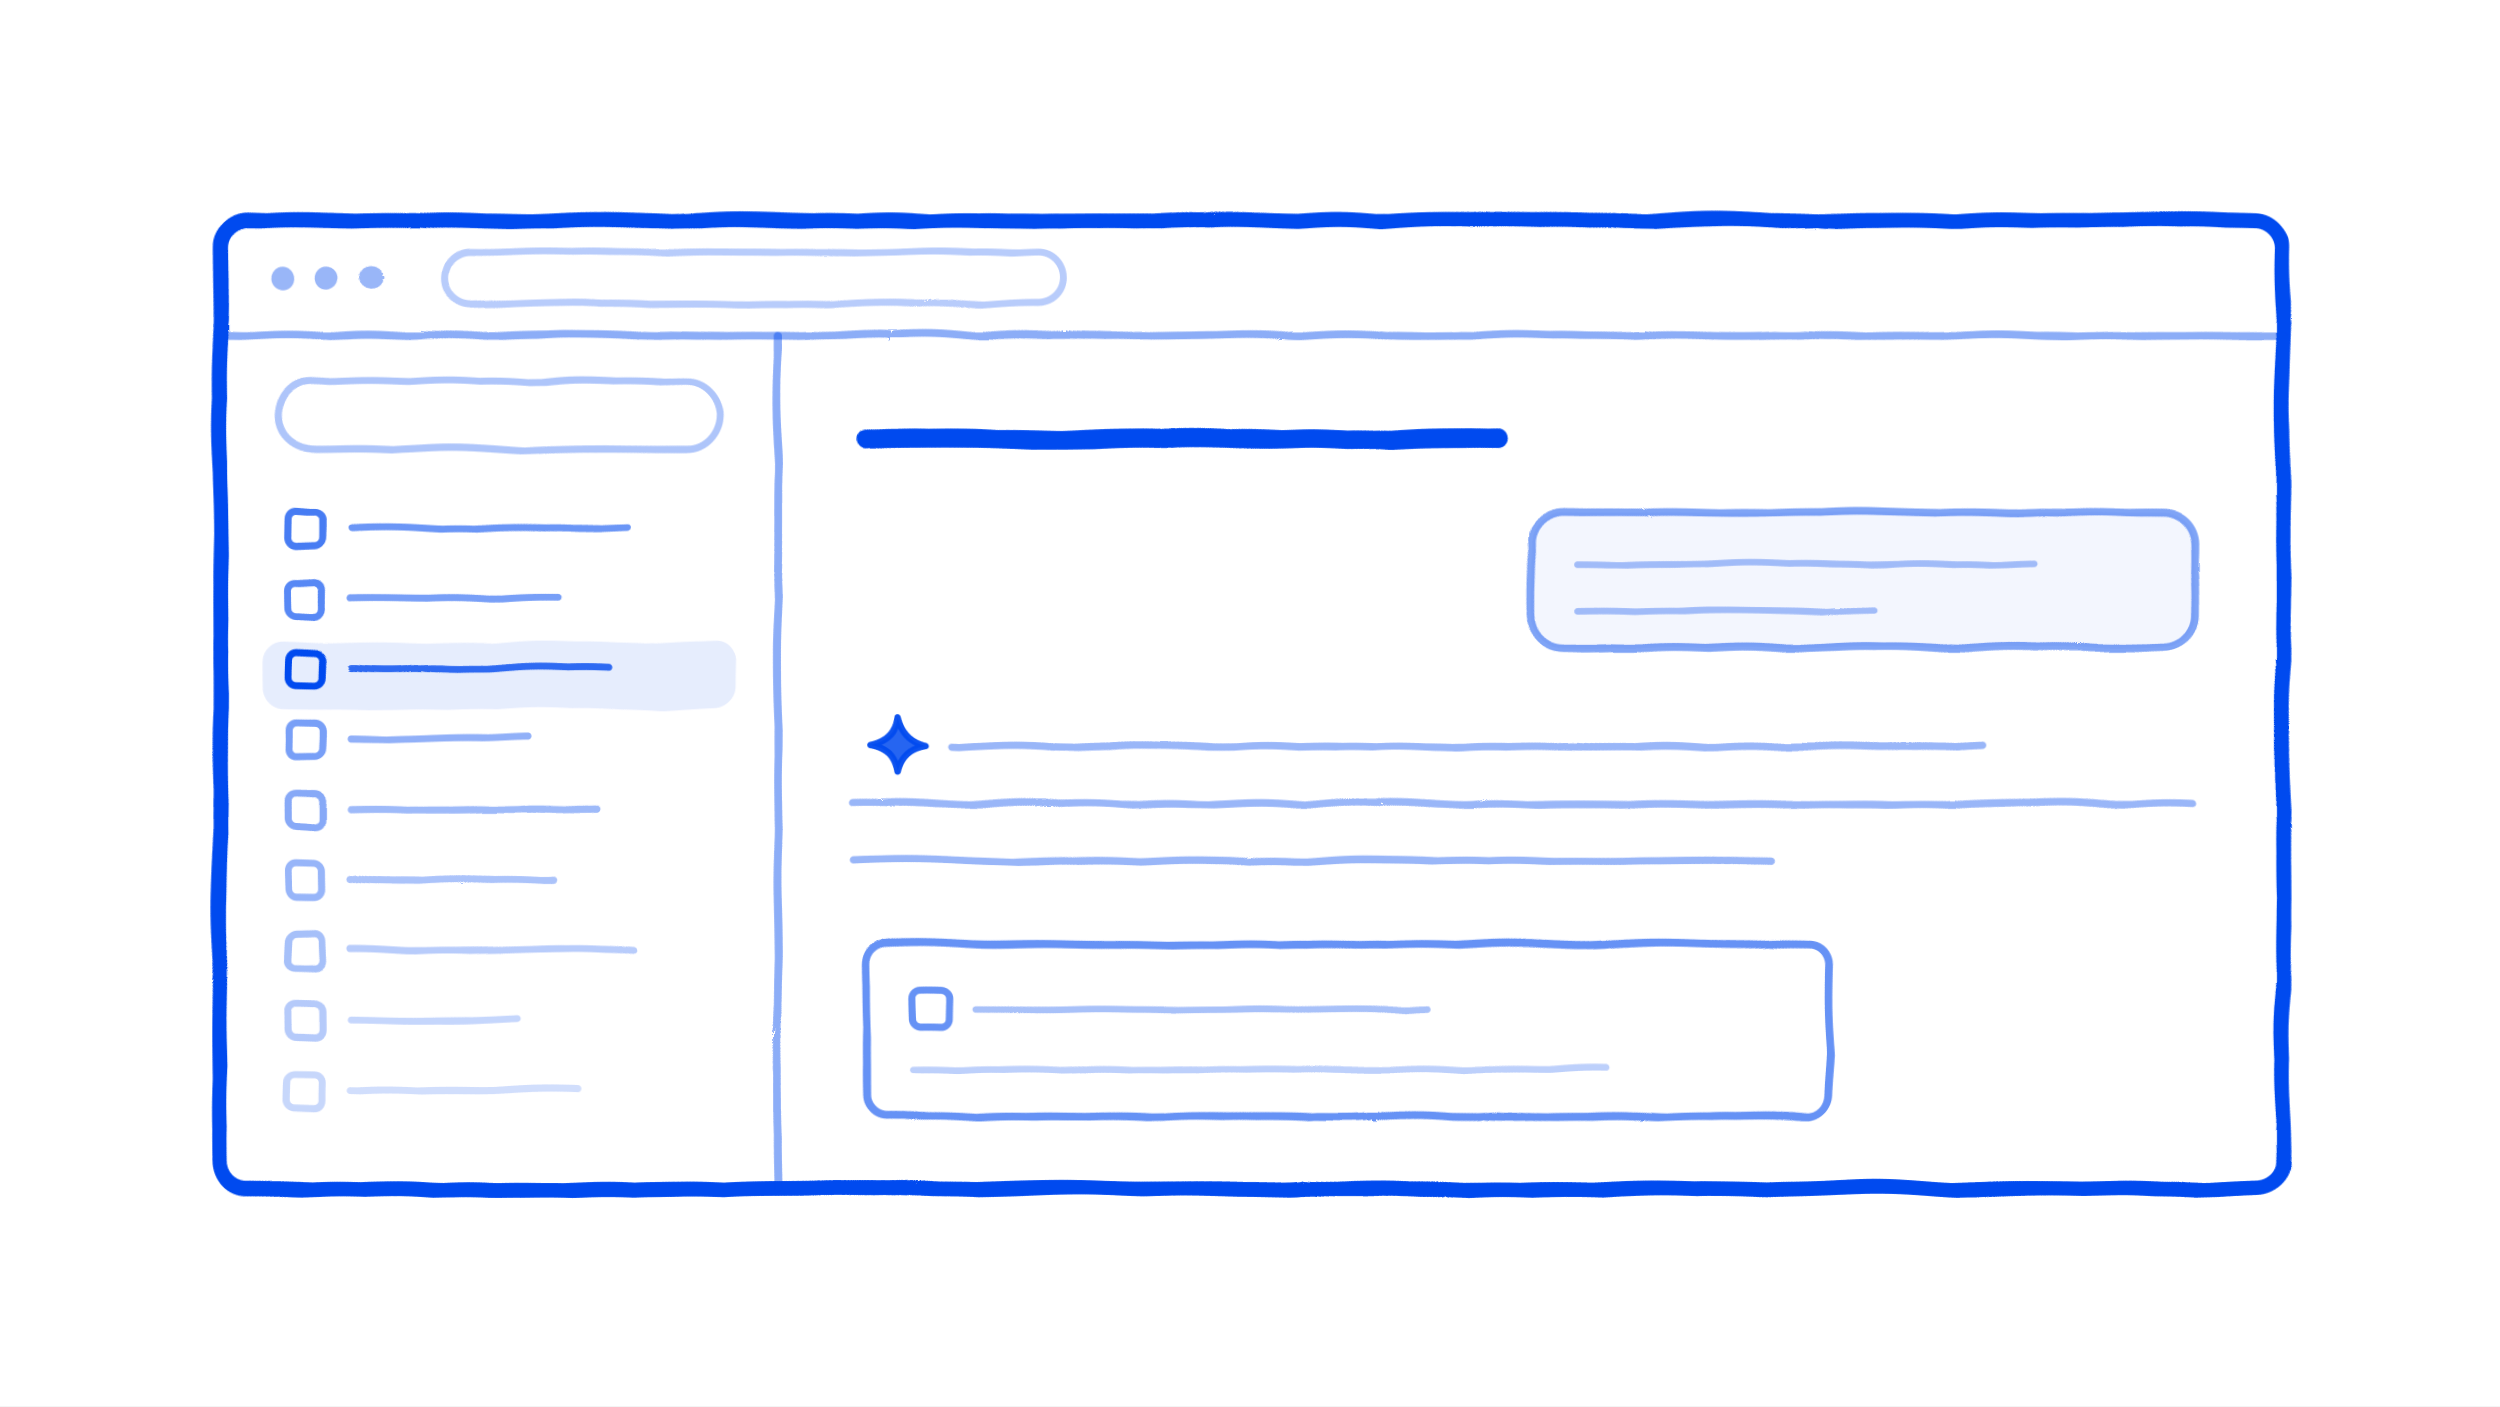
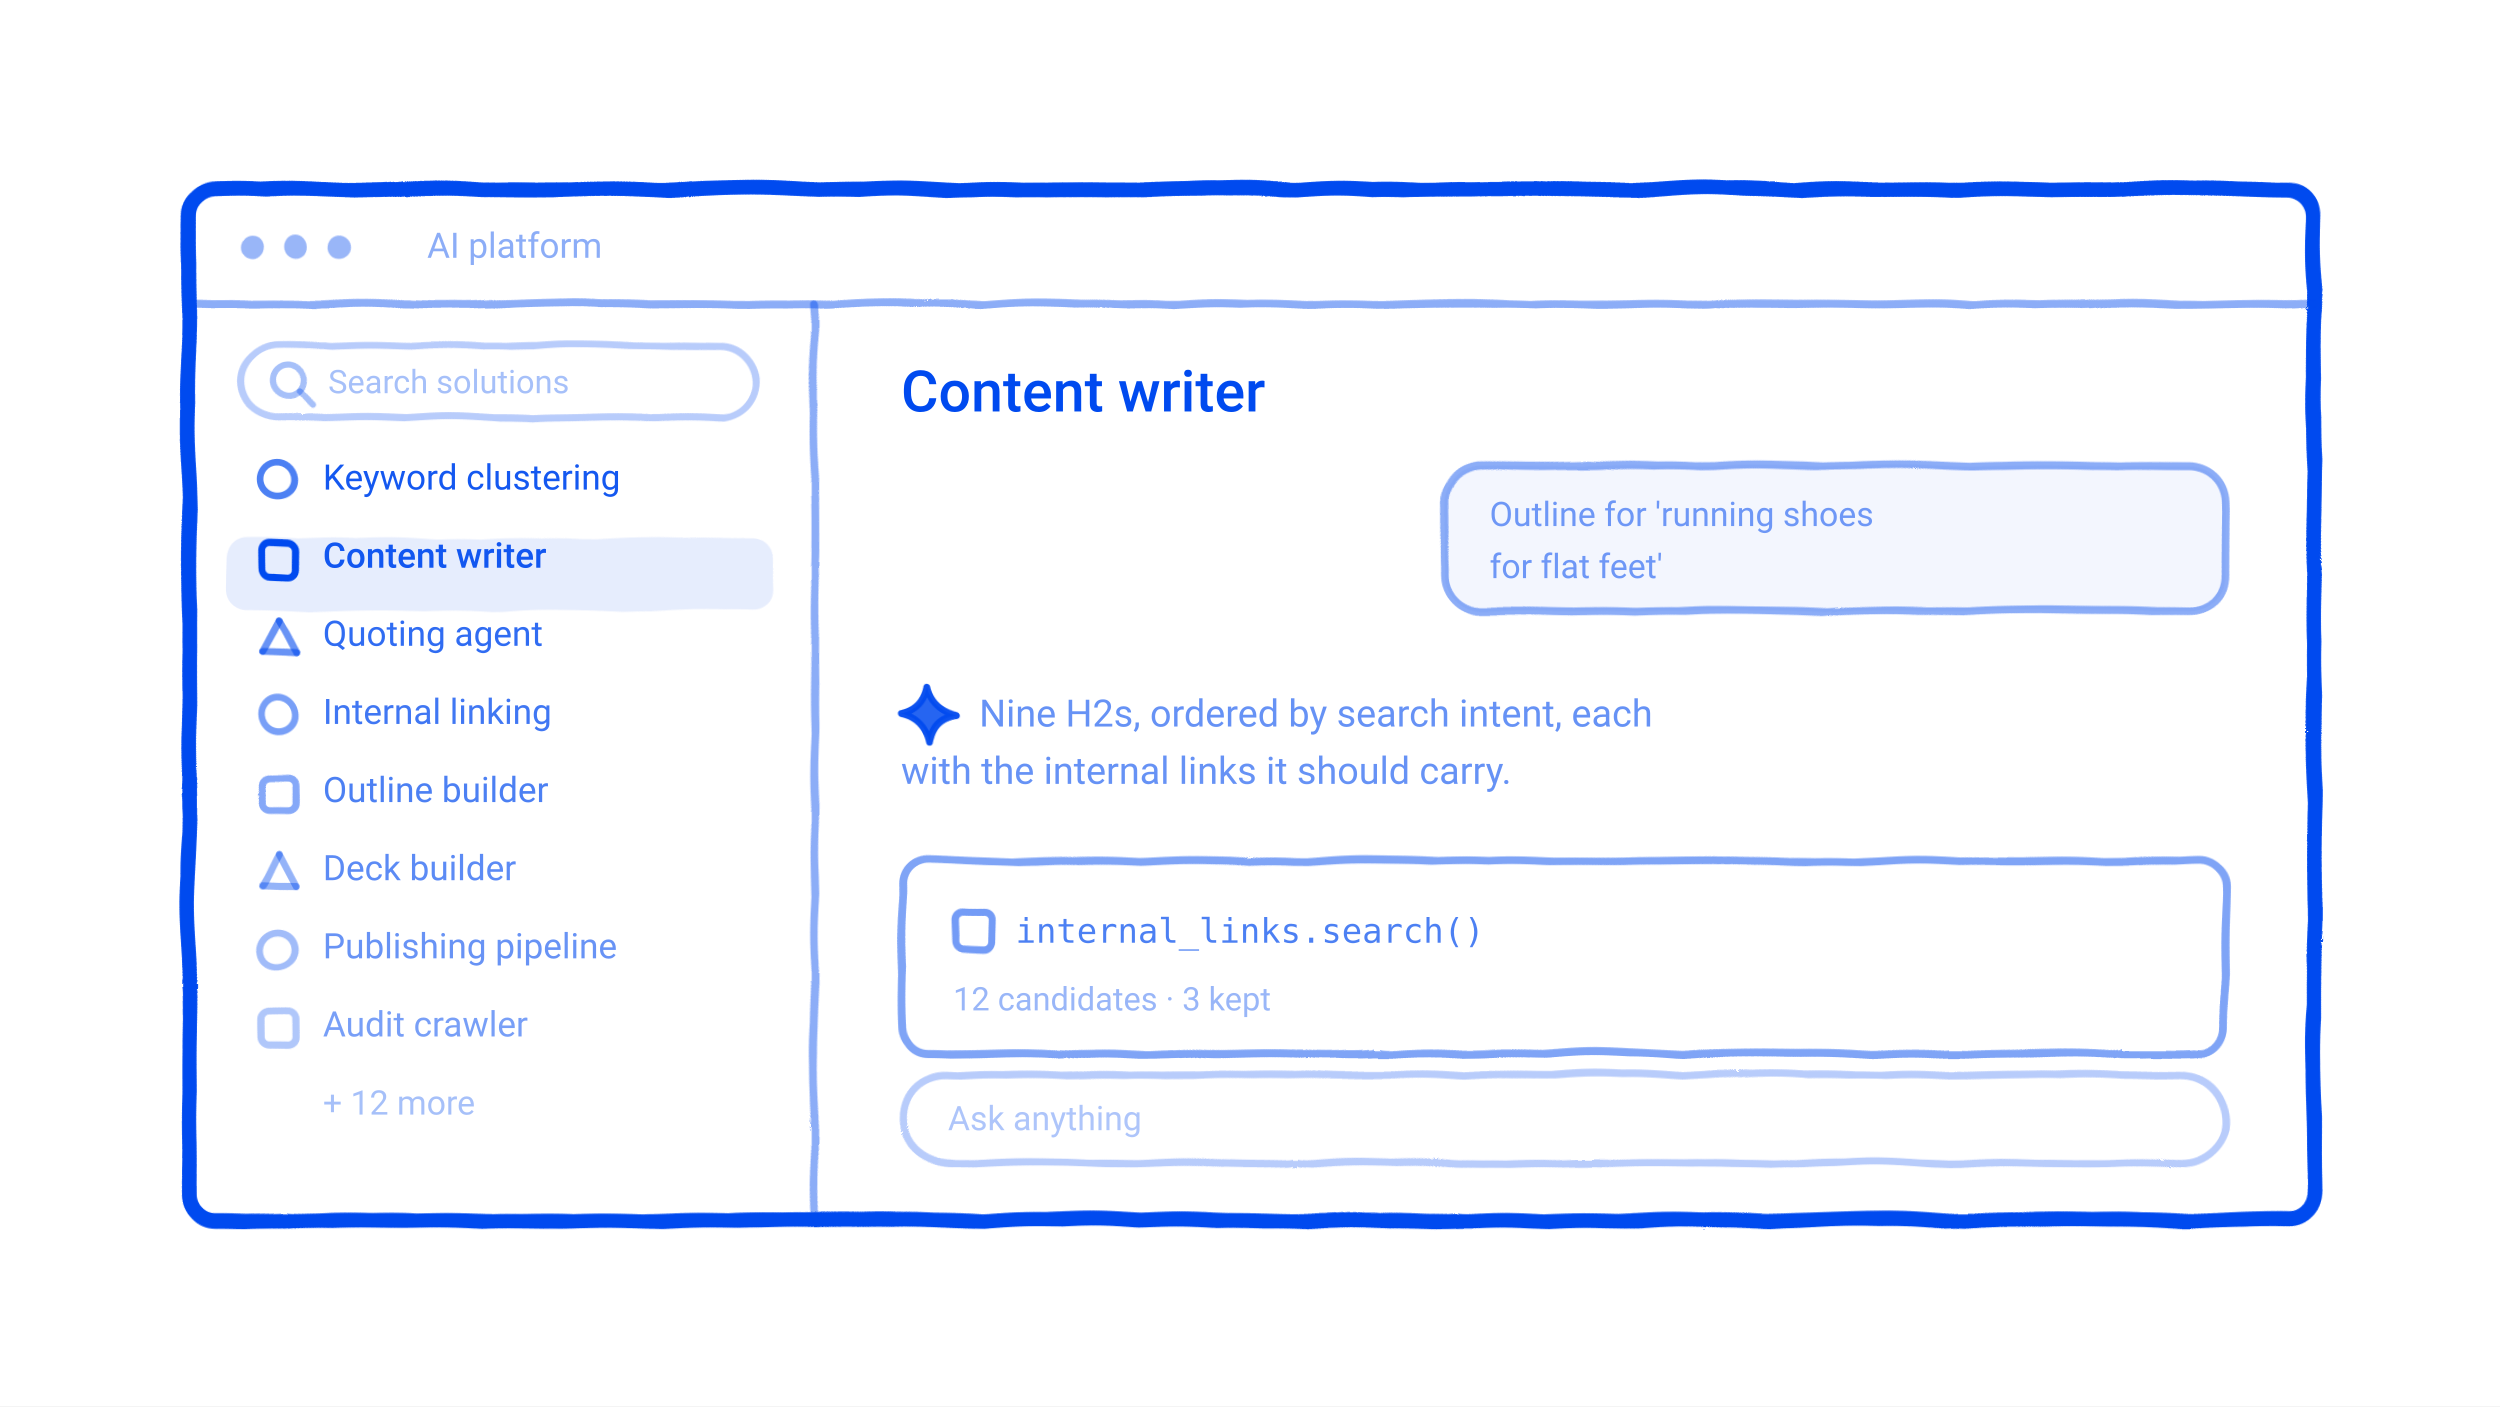
<svg xmlns="http://www.w3.org/2000/svg" viewBox="0 0 960 540" width="960" height="540" role="img" stroke-linejoin="round">
  <defs>
    <filter id="rough" x="-20%" y="-20%" width="140%" height="140%">
      <feTurbulence type="turbulence" baseFrequency="0.016" numOctaves="2" seed="7" result="n" />
      <feDisplacementMap in="SourceGraphic" in2="n" scale="2.4" xChannelSelector="R" yChannelSelector="G" />
    </filter>
  </defs>
  <rect width="960" height="540" fill="#FFFFFF" />
  <g filter="url(#rough)">
-     <rect x="84.0" y="84.0" width="792.0" height="372.0" rx="10" fill="none" stroke="#004AEF" stroke-opacity="1.00" stroke-width="5.7" />
-     <path d="M84.0,128.0 L876.0,128.0" fill="none" stroke="#004AEF" stroke-opacity="0.45" stroke-width="3.0" stroke-linecap="round" />
-     <circle cx="108.0" cy="106.0" r="4.5" fill="#004AEF" fill-opacity="0.40" />
-     <circle cx="125.0" cy="106.0" r="4.5" fill="#004AEF" fill-opacity="0.40" />
-     <circle cx="142.0" cy="106.0" r="4.5" fill="#004AEF" fill-opacity="0.40" />
-     <rect x="170.0" y="96.0" width="237.6" height="20.0" rx="10" fill="none" stroke="#004AEF" stroke-opacity="0.28" stroke-width="2.7" />
-     <path d="M298.0,128.0 L298.0,456.0" fill="none" stroke="#004AEF" stroke-opacity="0.45" stroke-width="3.0" stroke-linecap="round" />
-     <rect x="106.0" y="146.0" width="170.0" height="26.0" rx="13" fill="none" stroke="#004AEF" stroke-opacity="0.32" stroke-width="2.7" />
-     <rect x="110.0" y="196.0" width="13.0" height="13.0" rx="3" fill="none" stroke="#004AEF" stroke-opacity="0.72" stroke-width="2.7" />
-     <path d="M134.0,202.0 L240.2,202.0" fill="none" stroke="#004AEF" stroke-opacity="0.58" stroke-width="2.7" stroke-linecap="round" />
-     <rect x="110.0" y="223.0" width="13.0" height="13.0" rx="3" fill="none" stroke="#004AEF" stroke-opacity="0.66" stroke-width="2.7" />
-     <path d="M134.0,229.0 L214.2,229.0" fill="none" stroke="#004AEF" stroke-opacity="0.53" stroke-width="2.7" stroke-linecap="round" />
-     <rect x="100.0" y="246.0" width="182.0" height="26.0" rx="8" fill="#004AEF" fill-opacity="0.10" stroke="#004AEF" stroke-opacity="0.00" stroke-width="3.0" />
-     <rect x="110.0" y="250.0" width="13.0" height="13.0" rx="3" fill="none" stroke="#004AEF" stroke-opacity="1.00" stroke-width="2.7" />
-     <path d="M134.0,256.0 L233.1,256.0" fill="none" stroke="#004AEF" stroke-opacity="0.80" stroke-width="2.7" stroke-linecap="round" />
-     <rect x="110.0" y="277.0" width="13.0" height="13.0" rx="3" fill="none" stroke="#004AEF" stroke-opacity="0.53" stroke-width="2.7" />
-     <path d="M134.0,283.0 L202.4,283.0" fill="none" stroke="#004AEF" stroke-opacity="0.43" stroke-width="2.7" stroke-linecap="round" />
-     <rect x="110.0" y="304.0" width="13.0" height="13.0" rx="3" fill="none" stroke="#004AEF" stroke-opacity="0.47" stroke-width="2.7" />
-     <path d="M134.0,310.0 L228.4,310.0" fill="none" stroke="#004AEF" stroke-opacity="0.38" stroke-width="2.7" stroke-linecap="round" />
-     <rect x="110.0" y="331.0" width="13.0" height="13.0" rx="3" fill="none" stroke="#004AEF" stroke-opacity="0.41" stroke-width="2.7" />
-     <path d="M134.0,337.0 L211.9,337.0" fill="none" stroke="#004AEF" stroke-opacity="0.33" stroke-width="2.7" stroke-linecap="round" />
-     <rect x="110.0" y="358.0" width="13.0" height="13.0" rx="3" fill="none" stroke="#004AEF" stroke-opacity="0.35" stroke-width="2.7" />
-     <path d="M134.0,364.0 L242.6,364.0" fill="none" stroke="#004AEF" stroke-opacity="0.28" stroke-width="2.7" stroke-linecap="round" />
-     <rect x="110.0" y="385.0" width="13.0" height="13.0" rx="3" fill="none" stroke="#004AEF" stroke-opacity="0.29" stroke-width="2.7" />
-     <path d="M134.0,391.0 L197.7,391.0" fill="none" stroke="#004AEF" stroke-opacity="0.23" stroke-width="2.7" stroke-linecap="round" />
-     <rect x="110.0" y="412.0" width="13.0" height="13.0" rx="3" fill="none" stroke="#004AEF" stroke-opacity="0.22" stroke-width="2.7" />
-     <path d="M134.0,418.0 L221.3,418.0" fill="none" stroke="#004AEF" stroke-opacity="0.18" stroke-width="2.7" stroke-linecap="round" />
-     <path d="M332.0,168.0 L574.8,168.0" fill="none" stroke="#004AEF" stroke-opacity="1.00" stroke-width="7.2" stroke-linecap="round" />
-     <rect x="587.7" y="196.0" width="254.3" height="52.0" rx="12" fill="#004AEF" fill-opacity="0.05" stroke="#004AEF" stroke-opacity="0.50" stroke-width="3.0" />
-     <path d="M605.7,216.0 L780.3,216.0" fill="none" stroke="#004AEF" stroke-opacity="0.34" stroke-width="2.55" stroke-linecap="round" />
-     <path d="M605.7,234.0 L719.2,234.0" fill="none" stroke="#004AEF" stroke-opacity="0.34" stroke-width="2.55" stroke-linecap="round" />
-     <path d="M344.0,275.5 Q345.8,284.2 354.5,286.0 Q345.8,287.8 344.0,296.5 Q342.2,287.8 333.5,286.0 Q342.2,284.2 344.0,275.5 Z" fill="#004AEF" fill-opacity="0.85" stroke="#004AEF" stroke-opacity="0.95" stroke-width="2.55" stroke-linejoin="round" />
-     <path d="M364.5,286.0 L760.4,286.0" fill="none" stroke="#004AEF" stroke-opacity="0.40" stroke-width="2.85" stroke-linecap="round" />
-     <path d="M326.9,308.0 L841.3,308.0" fill="none" stroke="#004AEF" stroke-opacity="0.40" stroke-width="2.85" stroke-linecap="round" />
-     <path d="M326.9,330.0 L679.5,330.0" fill="none" stroke="#004AEF" stroke-opacity="0.40" stroke-width="2.85" stroke-linecap="round" />
-     <rect x="332.0" y="362.0" width="369.9" height="66.0" rx="8" fill="none" stroke="#004AEF" stroke-opacity="0.60" stroke-width="3.0" />
-     <rect x="350.0" y="380.0" width="14.0" height="14.0" rx="3" fill="none" stroke="#004AEF" stroke-opacity="0.60" stroke-width="2.7" />
-     <path d="M374.0,387.0 L547.4,387.0" fill="none" stroke="#004AEF" stroke-opacity="0.34" stroke-width="2.55" stroke-linecap="round" />
-     <path d="M350.0,410.0 L615.9,410.0" fill="none" stroke="#004AEF" stroke-opacity="0.26" stroke-width="2.55" stroke-linecap="round" />
+     <rect x="72.0" y="72.0" width="816.0" height="396.0" rx="10" fill="none" stroke="#004AEF" stroke-opacity="1.00" stroke-width="5.7" />
+     <path d="M72.0,116.0 L888.0,116.0" fill="none" stroke="#004AEF" stroke-opacity="0.45" stroke-width="3.0" stroke-linecap="round" />
+     <circle cx="96.0" cy="94.0" r="4.5" fill="#004AEF" fill-opacity="0.40" />
+     <circle cx="113.0" cy="94.0" r="4.5" fill="#004AEF" fill-opacity="0.40" />
+     <circle cx="130.0" cy="94.0" r="4.5" fill="#004AEF" fill-opacity="0.40" />
+     <path d="M312.0,116.0 L312.0,468.0" fill="none" stroke="#004AEF" stroke-opacity="0.45" stroke-width="3.0" stroke-linecap="round" />
+     <rect x="92.0" y="132.0" width="198.0" height="28.0" rx="14" fill="none" stroke="#004AEF" stroke-opacity="0.28" stroke-width="2.7" />
+     <circle cx="110.0" cy="146.0" r="6.0" fill="none" stroke="#004AEF" stroke-opacity="0.35" stroke-width="2.4" />
+     <path d="M114.3,150.3 L119.3,155.3" fill="none" stroke="#004AEF" stroke-opacity="0.35" stroke-width="2.4" stroke-linecap="round" />
+     <circle cx="106.0" cy="184.0" r="6.5" fill="#FFFFFF" stroke="#004AEF" stroke-opacity="0.70" stroke-width="2.55" />
+     <rect x="86.0" y="206.0" width="210.0" height="28.0" rx="8" fill="#004AEF" fill-opacity="0.10" stroke="#004AEF" stroke-opacity="0.00" stroke-width="3.0" />
+     <rect x="100.0" y="208.0" width="13.0" height="13.0" rx="3" fill="none" stroke="#004AEF" stroke-opacity="1.00" stroke-width="2.7" />
+     <path d="M100.0,250.0 L106.5,238.0" fill="none" stroke="#004AEF" stroke-opacity="0.59" stroke-width="2.7" stroke-linecap="round" />
+     <path d="M106.5,238.0 L113.0,250.0" fill="none" stroke="#004AEF" stroke-opacity="0.59" stroke-width="2.7" stroke-linecap="round" />
+     <path d="M100.0,250.0 L113.0,250.0" fill="none" stroke="#004AEF" stroke-opacity="0.59" stroke-width="2.7" stroke-linecap="round" />
+     <circle cx="106.0" cy="274.0" r="6.5" fill="#FFFFFF" stroke="#004AEF" stroke-opacity="0.53" stroke-width="2.55" />
+     <rect x="100.0" y="298.0" width="13.0" height="13.0" rx="3" fill="none" stroke="#004AEF" stroke-opacity="0.48" stroke-width="2.7" />
+     <path d="M100.0,340.0 L106.5,328.0" fill="none" stroke="#004AEF" stroke-opacity="0.42" stroke-width="2.7" stroke-linecap="round" />
+     <path d="M106.5,328.0 L113.0,340.0" fill="none" stroke="#004AEF" stroke-opacity="0.42" stroke-width="2.7" stroke-linecap="round" />
+     <path d="M100.0,340.0 L113.0,340.0" fill="none" stroke="#004AEF" stroke-opacity="0.42" stroke-width="2.7" stroke-linecap="round" />
+     <circle cx="106.0" cy="364.0" r="6.5" fill="#FFFFFF" stroke="#004AEF" stroke-opacity="0.37" stroke-width="2.55" />
+     <rect x="100.0" y="388.0" width="13.0" height="13.0" rx="3" fill="none" stroke="#004AEF" stroke-opacity="0.31" stroke-width="2.7" />
+     <rect x="554.0" y="178.0" width="300.0" height="56.0" rx="14" fill="#004AEF" fill-opacity="0.05" stroke="#004AEF" stroke-opacity="0.45" stroke-width="3.0" />
+     <path d="M356.0,263.5 Q357.8,272.2 366.5,274.0 Q357.8,275.8 356.0,284.5 Q354.2,275.8 345.5,274.0 Q354.2,272.2 356.0,263.5 Z" fill="#004AEF" fill-opacity="0.85" stroke="#004AEF" stroke-opacity="0.95" stroke-width="2.55" stroke-linejoin="round" />
+     <rect x="346.0" y="330.0" width="508.0" height="74.0" rx="10" fill="none" stroke="#004AEF" stroke-opacity="0.50" stroke-width="3.0" />
+     <rect x="366.0" y="350.0" width="14.0" height="14.0" rx="3" fill="none" stroke="#004AEF" stroke-opacity="0.55" stroke-width="2.7" />
+     <rect x="346.0" y="412.0" width="508.0" height="34.0" rx="17" fill="none" stroke="#004AEF" stroke-opacity="0.28" stroke-width="2.85" />
  </g>
+   <text x="164.0" y="99.0" font-family="system-ui, -apple-system, Segoe UI, Roboto, Helvetica, Arial, sans-serif" font-size="13.5" font-weight="400" fill="#004AEF" fill-opacity="0.45" text-anchor="start" xml:space="preserve">AI platform</text>
+   <text x="126.0" y="151.0" font-family="system-ui, -apple-system, Segoe UI, Roboto, Helvetica, Arial, sans-serif" font-size="12.5" font-weight="400" fill="#004AEF" fill-opacity="0.35" text-anchor="start" xml:space="preserve">Search solutions</text>
+   <text x="124.0" y="188.0" font-family="system-ui, -apple-system, Segoe UI, Roboto, Helvetica, Arial, sans-serif" font-size="13.5" font-weight="400" fill="#004AEF" fill-opacity="0.92" text-anchor="start" xml:space="preserve">Keyword clustering</text>
+   <text x="124.0" y="218.0" font-family="system-ui, -apple-system, Segoe UI, Roboto, Helvetica, Arial, sans-serif" font-size="13.5" font-weight="500" fill="#004AEF" fill-opacity="0.92" text-anchor="start" xml:space="preserve">Content writer</text>
+   <text x="124.0" y="248.0" font-family="system-ui, -apple-system, Segoe UI, Roboto, Helvetica, Arial, sans-serif" font-size="13.5" font-weight="400" fill="#004AEF" fill-opacity="0.81" text-anchor="start" xml:space="preserve">Quoting agent</text>
+   <text x="124.0" y="278.0" font-family="system-ui, -apple-system, Segoe UI, Roboto, Helvetica, Arial, sans-serif" font-size="13.5" font-weight="400" fill="#004AEF" fill-opacity="0.75" text-anchor="start" xml:space="preserve">Internal linking</text>
+   <text x="124.0" y="308.0" font-family="system-ui, -apple-system, Segoe UI, Roboto, Helvetica, Arial, sans-serif" font-size="13.5" font-weight="400" fill="#004AEF" fill-opacity="0.70" text-anchor="start" xml:space="preserve">Outline builder</text>
+   <text x="124.0" y="338.0" font-family="system-ui, -apple-system, Segoe UI, Roboto, Helvetica, Arial, sans-serif" font-size="13.5" font-weight="400" fill="#004AEF" fill-opacity="0.64" text-anchor="start" xml:space="preserve">Deck builder</text>
+   <text x="124.0" y="368.0" font-family="system-ui, -apple-system, Segoe UI, Roboto, Helvetica, Arial, sans-serif" font-size="13.5" font-weight="400" fill="#004AEF" fill-opacity="0.59" text-anchor="start" xml:space="preserve">Publishing pipeline</text>
+   <text x="124.0" y="398.0" font-family="system-ui, -apple-system, Segoe UI, Roboto, Helvetica, Arial, sans-serif" font-size="13.5" font-weight="400" fill="#004AEF" fill-opacity="0.53" text-anchor="start" xml:space="preserve">Audit crawler</text>
+   <text x="124.0" y="428.0" font-family="system-ui, -apple-system, Segoe UI, Roboto, Helvetica, Arial, sans-serif" font-size="13" font-weight="400" fill="#004AEF" fill-opacity="0.35" text-anchor="start" xml:space="preserve">+ 12 more</text>
+   <text x="346.0" y="158.0" font-family="system-ui, -apple-system, Segoe UI, Roboto, Helvetica, Arial, sans-serif" font-size="22" font-weight="500" fill="#004AEF" fill-opacity="1.00" text-anchor="start" xml:space="preserve">Content writer</text>
+   <text x="572.0" y="202.0" font-family="system-ui, -apple-system, Segoe UI, Roboto, Helvetica, Arial, sans-serif" font-size="13" font-weight="400" fill="#004AEF" fill-opacity="0.55" text-anchor="start" xml:space="preserve">Outline for 'running shoes</text>
+   <text x="572.0" y="222.0" font-family="system-ui, -apple-system, Segoe UI, Roboto, Helvetica, Arial, sans-serif" font-size="13" font-weight="400" fill="#004AEF" fill-opacity="0.55" text-anchor="start" xml:space="preserve">for flat feet'</text>
+   <text x="376.0" y="279.0" font-family="system-ui, -apple-system, Segoe UI, Roboto, Helvetica, Arial, sans-serif" font-size="14.5" font-weight="400" fill="#004AEF" fill-opacity="0.60" text-anchor="start" xml:space="preserve">Nine H2s, ordered by search intent, each</text>
+   <text x="346.0" y="301.0" font-family="system-ui, -apple-system, Segoe UI, Roboto, Helvetica, Arial, sans-serif" font-size="14.5" font-weight="400" fill="#004AEF" fill-opacity="0.60" text-anchor="start" xml:space="preserve">with the internal links it should carry.</text>
+   <text x="390.0" y="362.0" font-family="ui-monospace, SFMono-Regular, Menlo, Consolas, monospace" font-size="13" font-weight="400" fill="#004AEF" fill-opacity="0.70" text-anchor="start" xml:space="preserve">internal_links.search()</text>
+   <text x="366.0" y="388.0" font-family="system-ui, -apple-system, Segoe UI, Roboto, Helvetica, Arial, sans-serif" font-size="12.5" font-weight="400" fill="#004AEF" fill-opacity="0.40" text-anchor="start" xml:space="preserve">12 candidates · 3 kept</text>
+   <text x="364.0" y="434.0" font-family="system-ui, -apple-system, Segoe UI, Roboto, Helvetica, Arial, sans-serif" font-size="13" font-weight="400" fill="#004AEF" fill-opacity="0.32" text-anchor="start" xml:space="preserve">Ask anything</text>
</svg>
